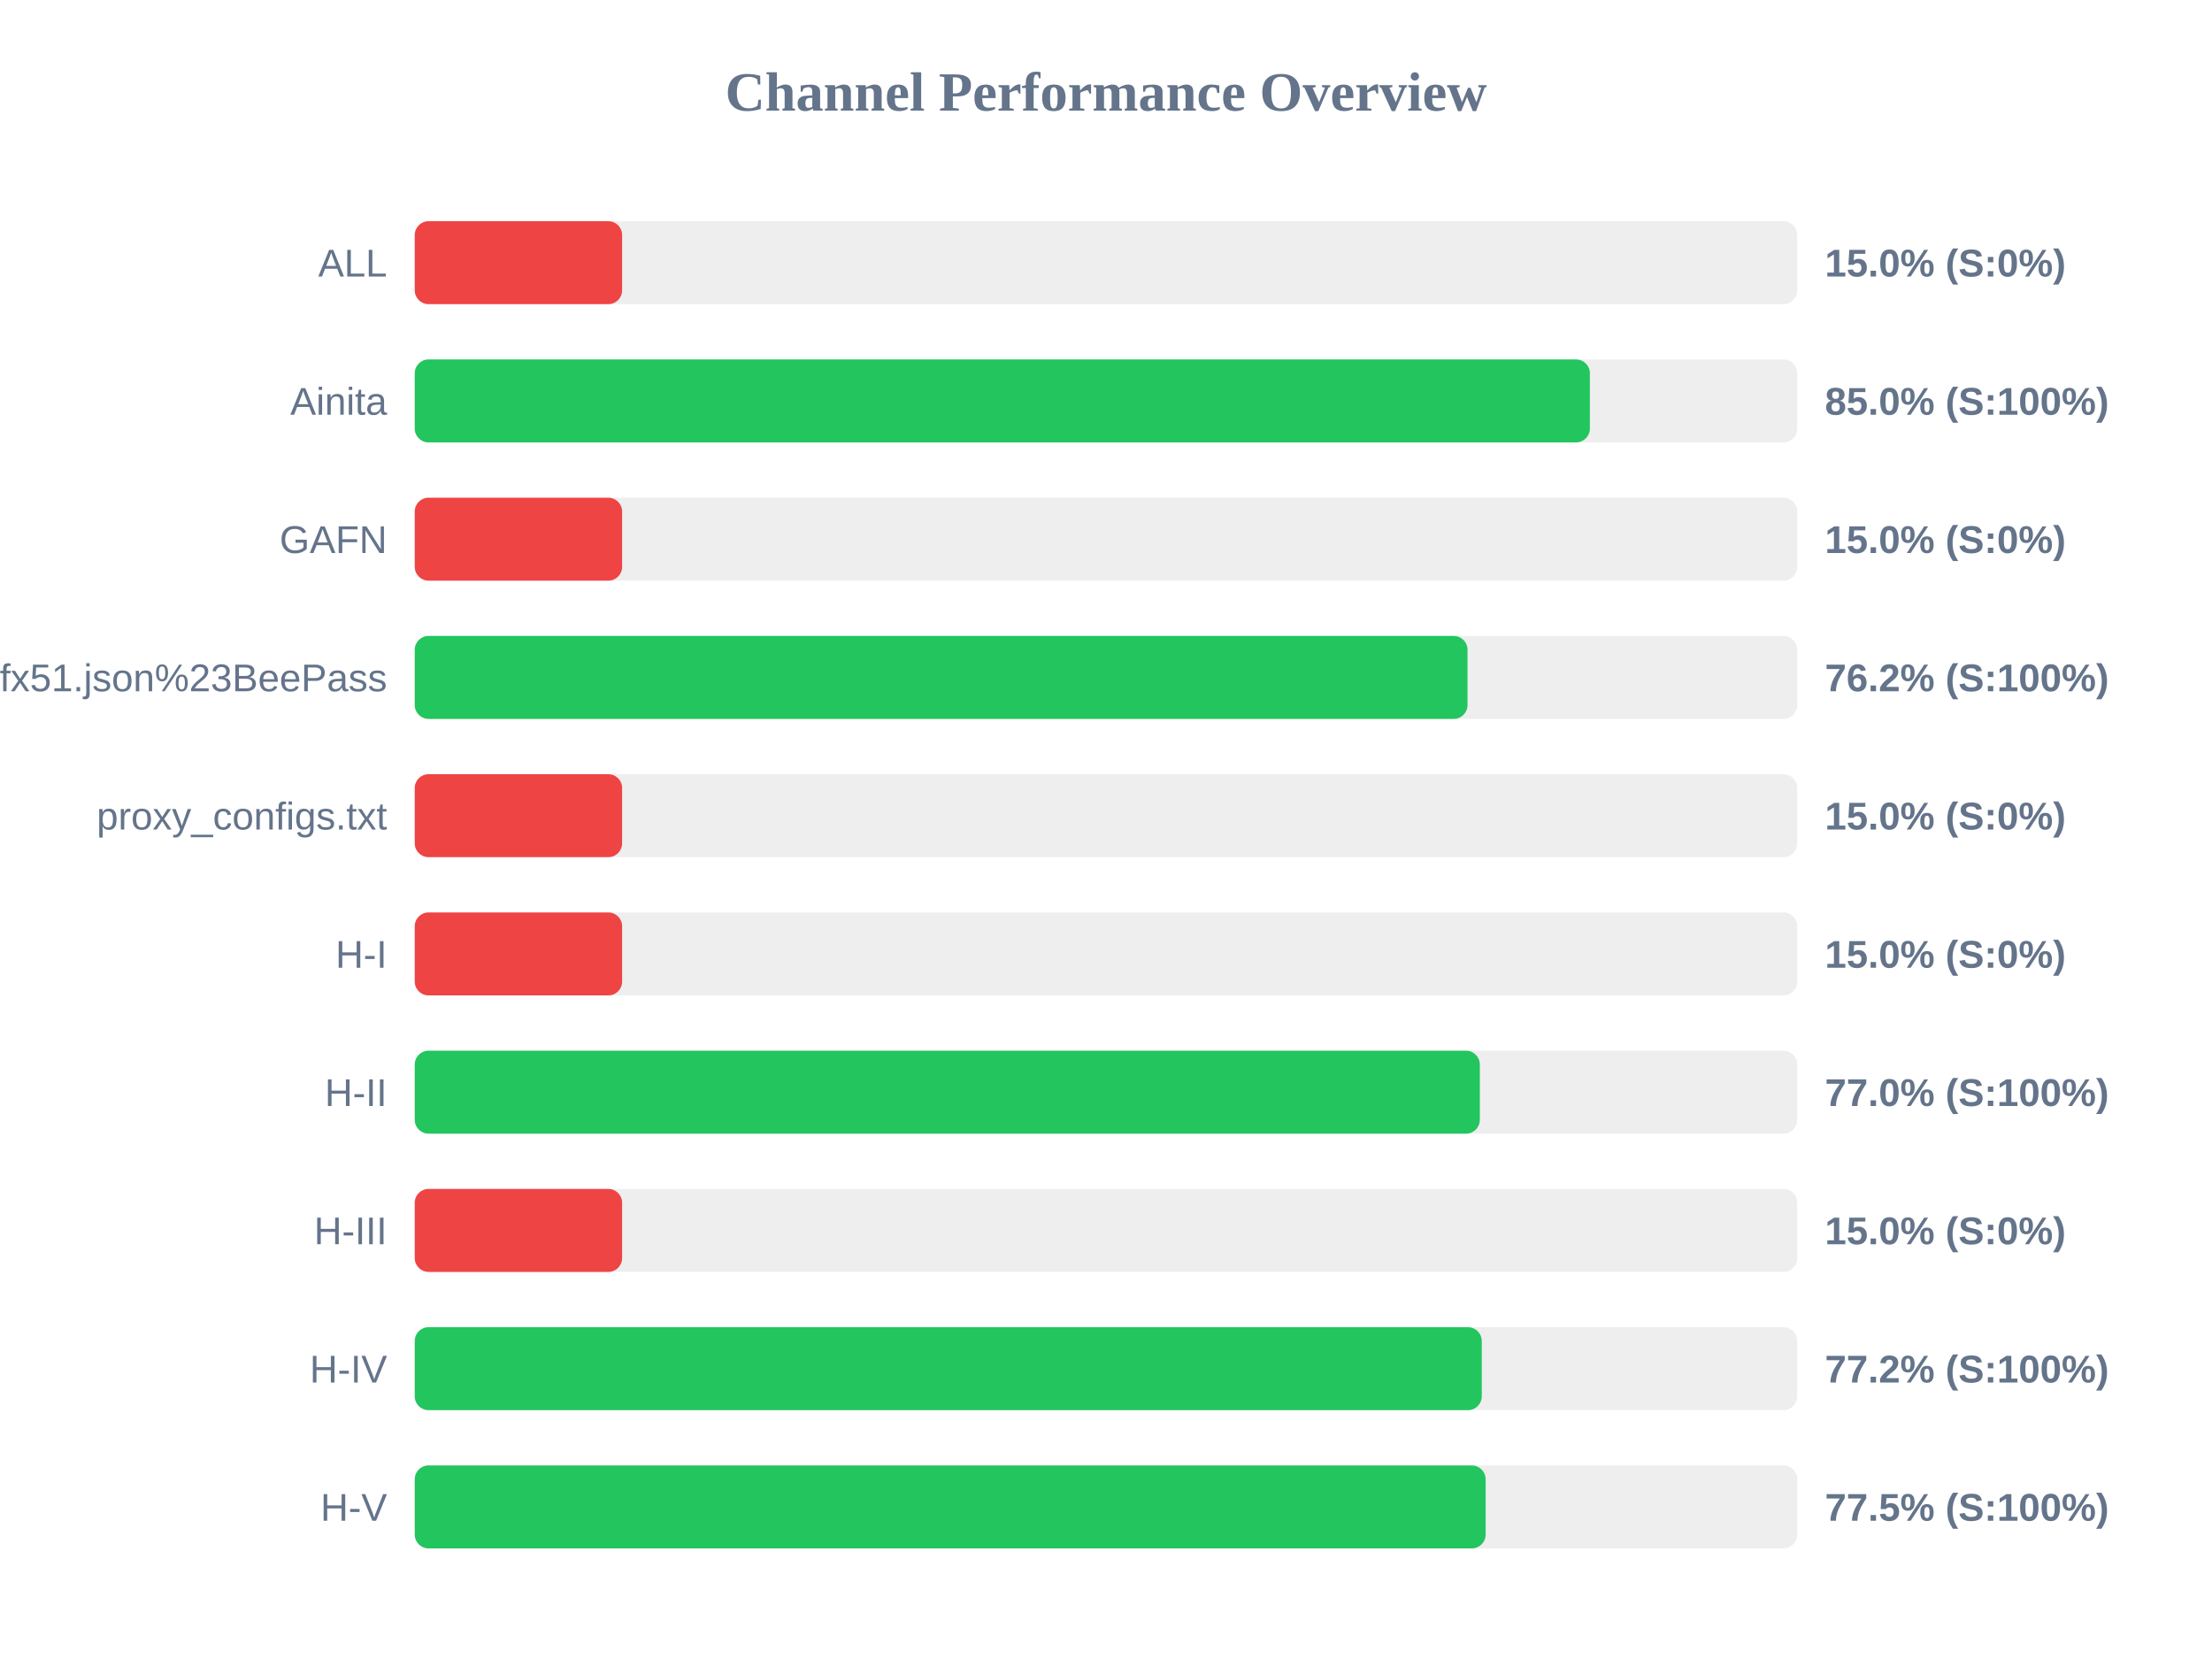
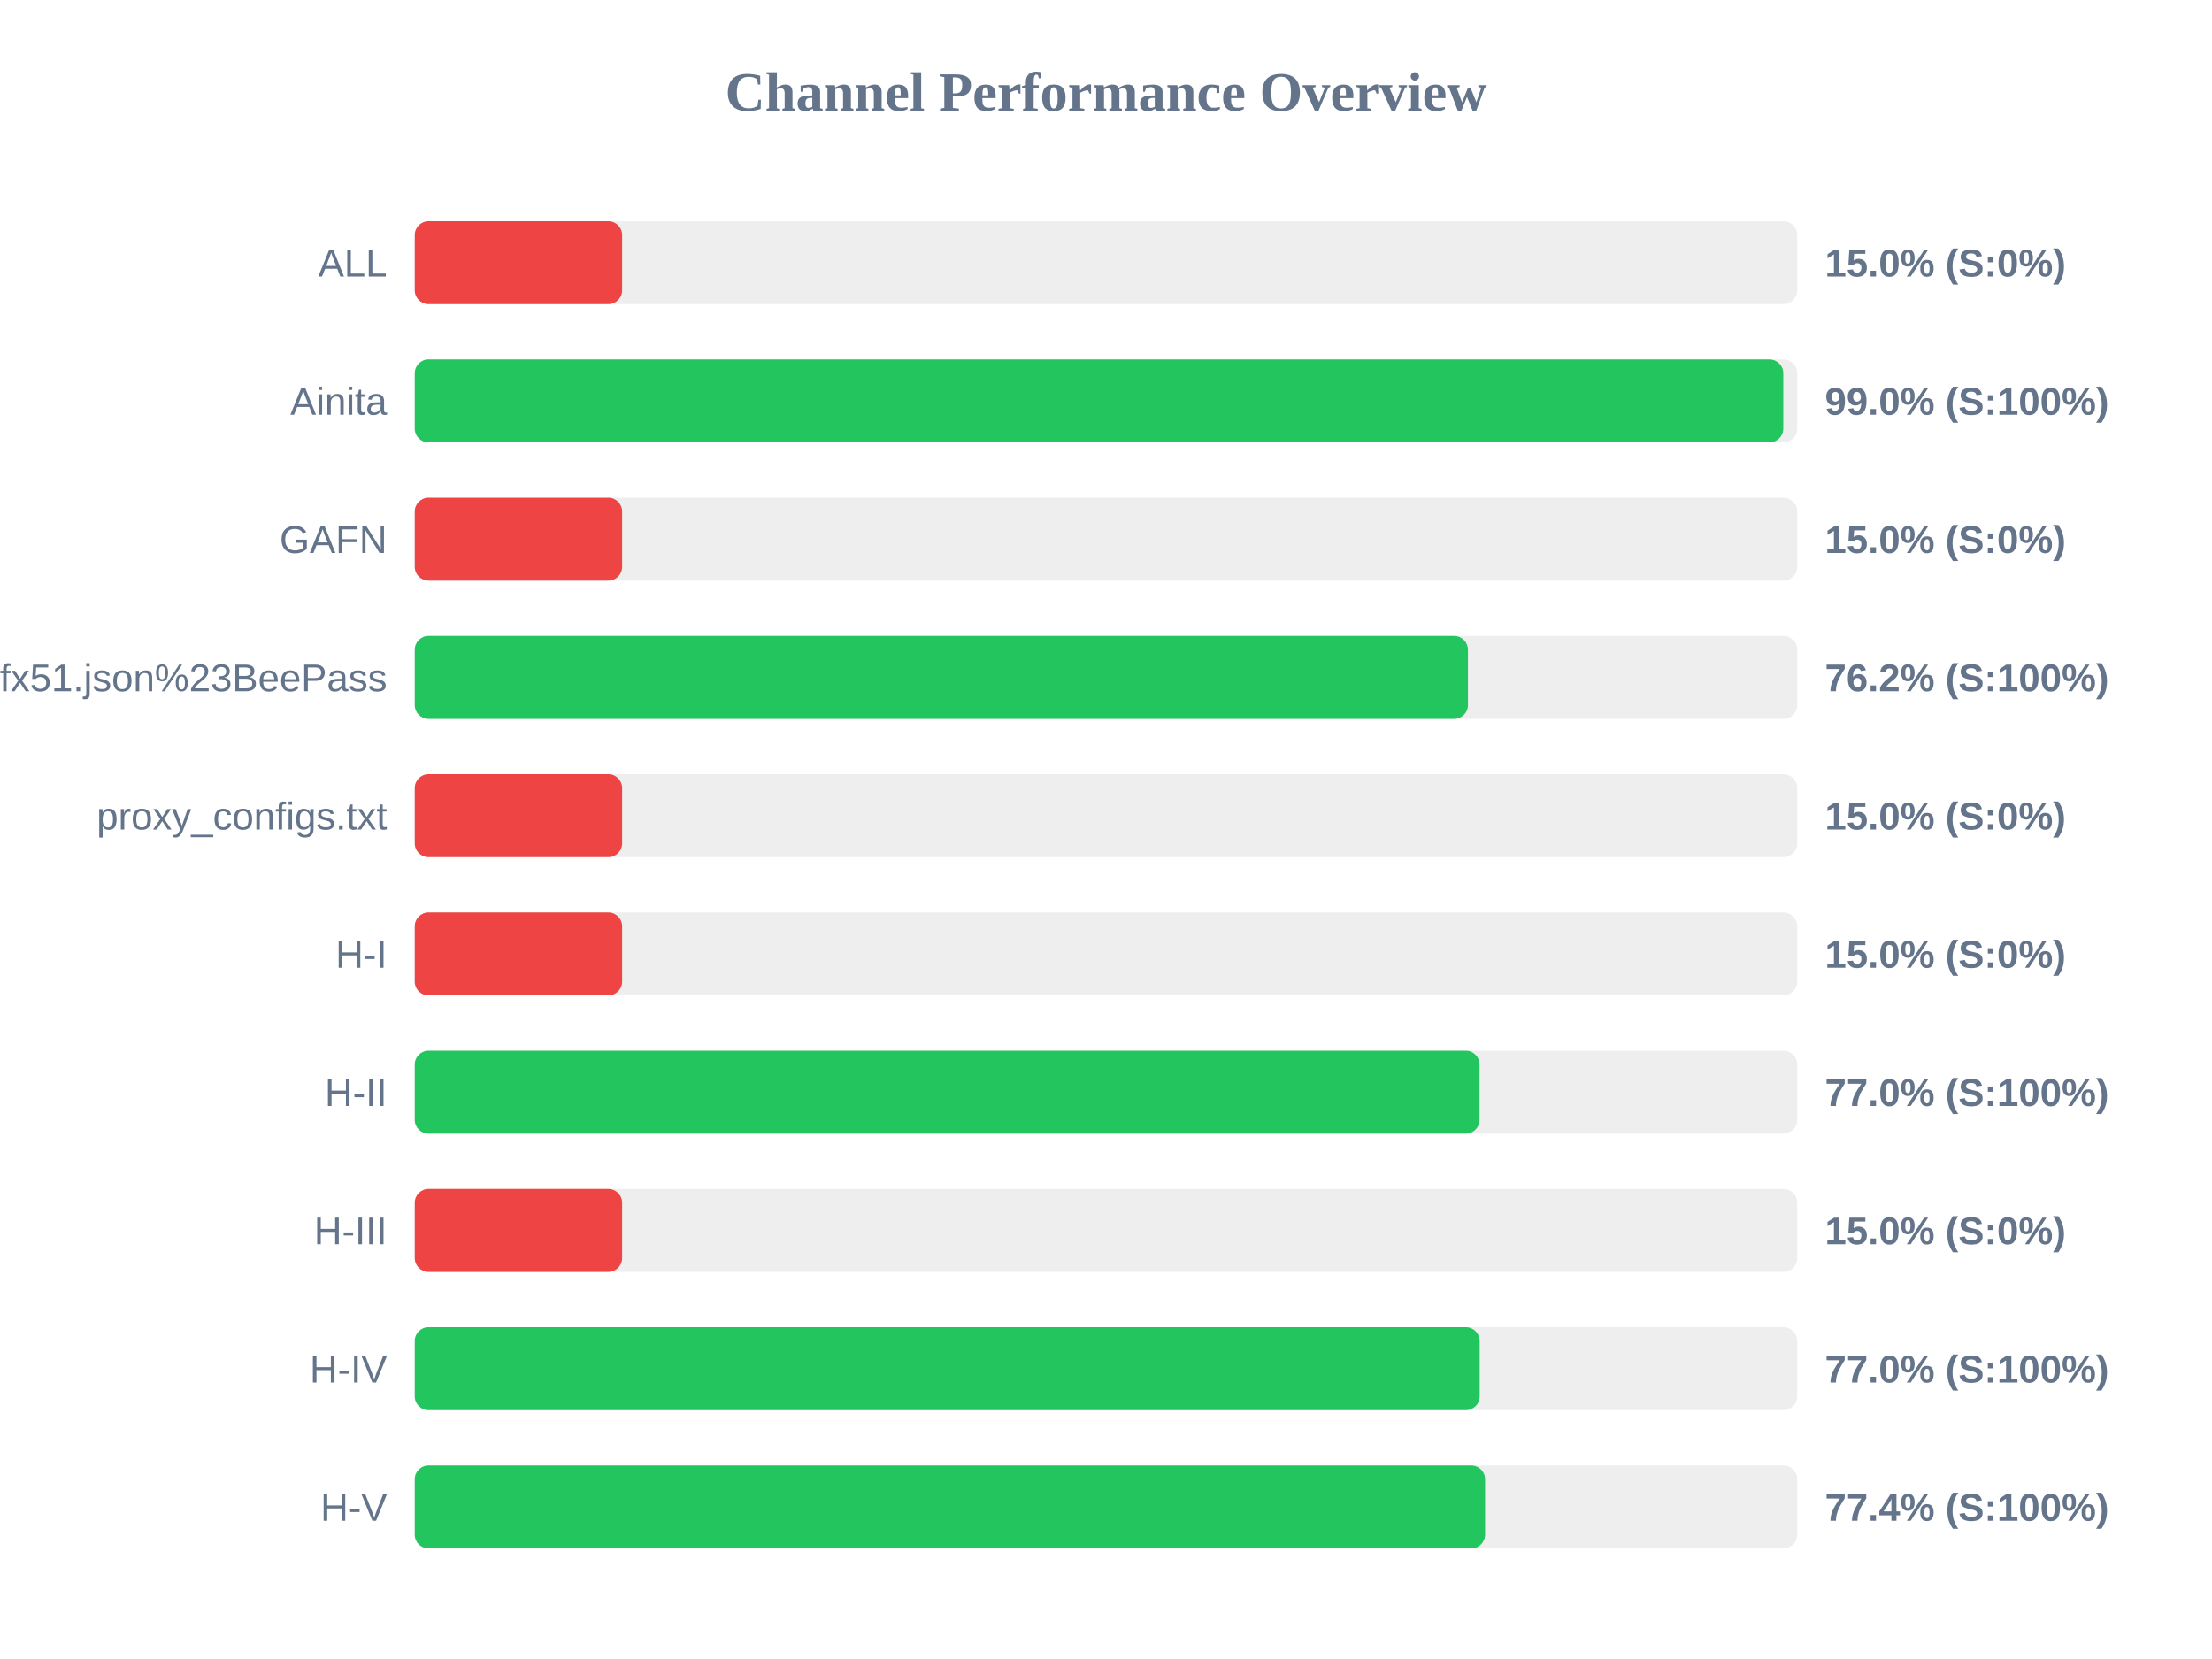
<svg xmlns="http://www.w3.org/2000/svg" width="800" height="600" version="1.1">
  <style>
        .row { font: 14px Arial; fill: #64748b; }
        .score { font: bold 14px Arial; fill: #64748b; }
    </style>
  <text x="400" y="40" text-anchor="middle" font-size="20px" font-weight="bold" fill="#64748b">Channel Performance Overview</text>
  <rect x="150" y="80" width="500" height="30" fill="#eee" rx="5" />
  <rect x="150" y="80" width="75.0" height="30" fill="#ef4444" rx="5" />
  <text x="140" y="100" text-anchor="end" class="row">ALL</text>
  <text x="660" y="100" text-anchor="start" class="score">15.0% (S:0%)</text>
  <rect x="150" y="130" width="500" height="30" fill="#eee" rx="5" />
-   <rect x="150" y="130" width="425.0" height="30" fill="#22c55e" rx="5" />
+   <rect x="150" y="130" width="494.95" height="30" fill="#22c55e" rx="5" />
  <text x="140" y="150" text-anchor="end" class="row">Ainita</text>
-   <text x="660" y="150" text-anchor="start" class="score">85.0% (S:100%)</text>
+   <text x="660" y="150" text-anchor="start" class="score">99.0% (S:100%)</text>
  <rect x="150" y="180" width="500" height="30" fill="#eee" rx="5" />
  <rect x="150" y="180" width="75.0" height="30" fill="#ef4444" rx="5" />
  <text x="140" y="200" text-anchor="end" class="row">GAFN</text>
  <text x="660" y="200" text-anchor="start" class="score">15.0% (S:0%)</text>
  <rect x="150" y="230" width="500" height="30" fill="#eee" rx="5" />
-   <rect x="150" y="230" width="380.75" height="30" fill="#22c55e" rx="5" />
+   <rect x="150" y="230" width="380.9" height="30" fill="#22c55e" rx="5" />
  <text x="140" y="250" text-anchor="end" class="row">sub?s=ssconf%3A%2F%2Fs3.amazonaws.com%2Fbeedynconprd%2Fzf38bv6oxi1nv3wfkpmxyfl8yj5fargza3foantoalu16vznl0ckxx7bgf1ufx51.json%23BeePass</text>
  <text x="660" y="250" text-anchor="start" class="score">76.2% (S:100%)</text>
  <rect x="150" y="280" width="500" height="30" fill="#eee" rx="5" />
  <rect x="150" y="280" width="75.0" height="30" fill="#ef4444" rx="5" />
  <text x="140" y="300" text-anchor="end" class="row">proxy_configs.txt</text>
  <text x="660" y="300" text-anchor="start" class="score">15.0% (S:0%)</text>
  <rect x="150" y="330" width="500" height="30" fill="#eee" rx="5" />
  <rect x="150" y="330" width="75.0" height="30" fill="#ef4444" rx="5" />
  <text x="140" y="350" text-anchor="end" class="row">H-I</text>
  <text x="660" y="350" text-anchor="start" class="score">15.0% (S:0%)</text>
  <rect x="150" y="380" width="500" height="30" fill="#eee" rx="5" />
-   <rect x="150" y="380" width="385.2" height="30" fill="#22c55e" rx="5" />
+   <rect x="150" y="380" width="385.1" height="30" fill="#22c55e" rx="5" />
  <text x="140" y="400" text-anchor="end" class="row">H-II</text>
  <text x="660" y="400" text-anchor="start" class="score">77.0% (S:100%)</text>
  <rect x="150" y="430" width="500" height="30" fill="#eee" rx="5" />
  <rect x="150" y="430" width="75.0" height="30" fill="#ef4444" rx="5" />
  <text x="140" y="450" text-anchor="end" class="row">H-III</text>
  <text x="660" y="450" text-anchor="start" class="score">15.0% (S:0%)</text>
  <rect x="150" y="480" width="500" height="30" fill="#eee" rx="5" />
-   <rect x="150" y="480" width="385.9" height="30" fill="#22c55e" rx="5" />
+   <rect x="150" y="480" width="385.15" height="30" fill="#22c55e" rx="5" />
  <text x="140" y="500" text-anchor="end" class="row">H-IV</text>
-   <text x="660" y="500" text-anchor="start" class="score">77.2% (S:100%)</text>
+   <text x="660" y="500" text-anchor="start" class="score">77.0% (S:100%)</text>
  <rect x="150" y="530" width="500" height="30" fill="#eee" rx="5" />
-   <rect x="150" y="530" width="387.3" height="30" fill="#22c55e" rx="5" />
+   <rect x="150" y="530" width="387.1" height="30" fill="#22c55e" rx="5" />
  <text x="140" y="550" text-anchor="end" class="row">H-V</text>
-   <text x="660" y="550" text-anchor="start" class="score">77.5% (S:100%)</text>
+   <text x="660" y="550" text-anchor="start" class="score">77.4% (S:100%)</text>
</svg>
